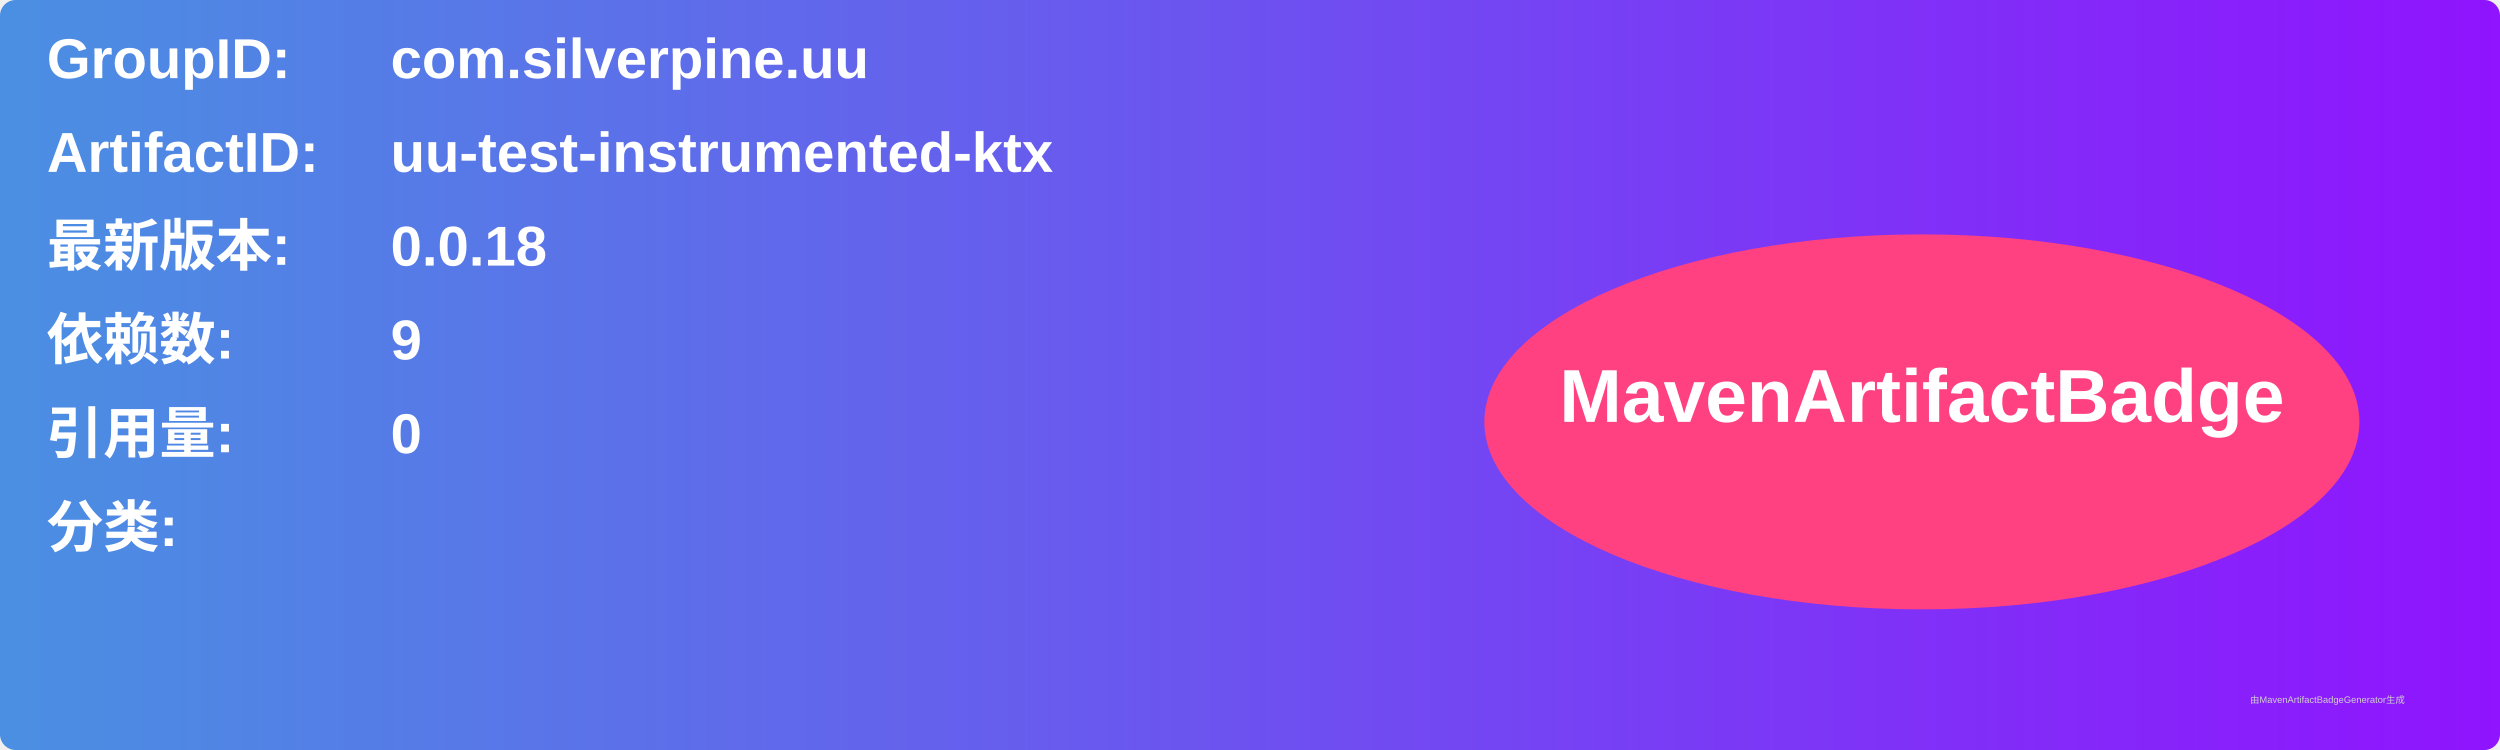
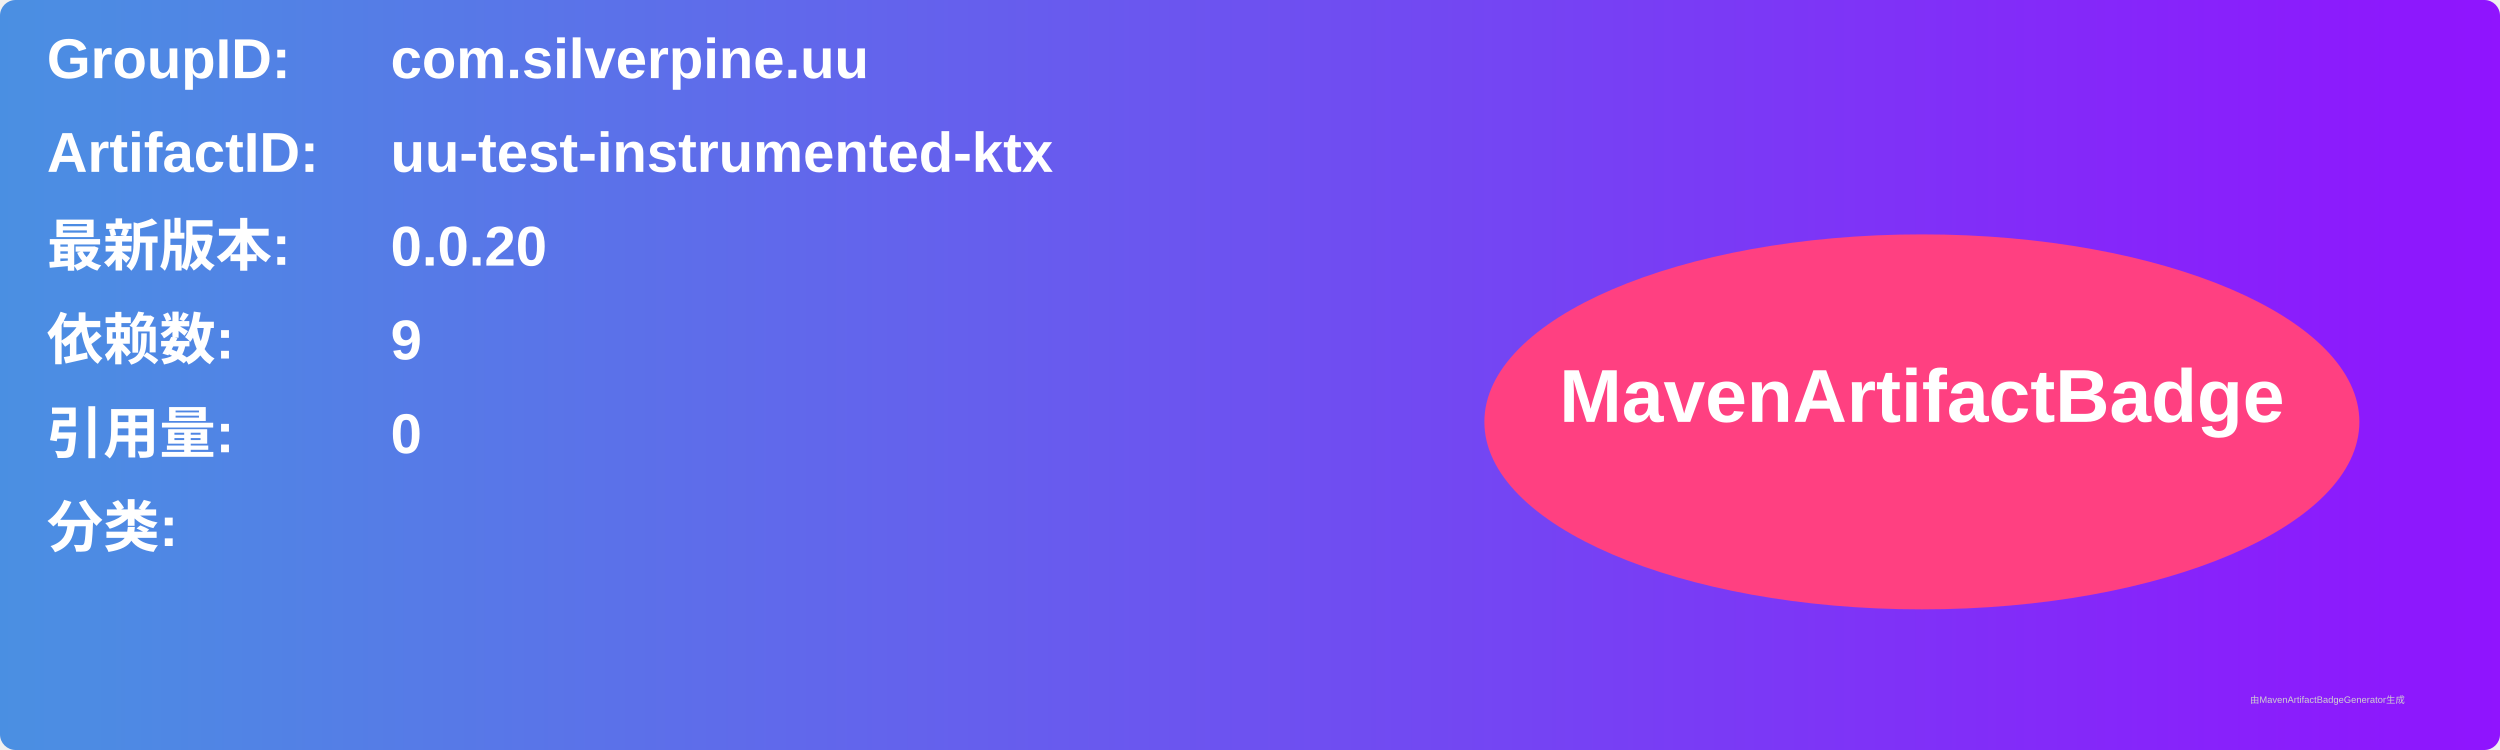
<svg xmlns="http://www.w3.org/2000/svg" width="800" height="240" viewBox="0 0 800 240">
  <linearGradient id="grad" x1="0%" y1="0%" x2="100%" y2="0%">
    <stop offset="0%" stop-color="#4a90e2" />
    <stop offset="100%" stop-color="#9013fe" />
  </linearGradient>
  <rect width="100%" height="100%" rx="5" ry="5" fill="url(#grad)" />
  <g transform="translate(15, 15)">
    <text x="0" y="10" font-family="Arial" font-size="18" fill="white" font-weight="bold" width="260">GroupID:</text>
    <text x="110" y="10" font-family="Arial" font-size="18" fill="white" font-weight="bold" width="460">com.silverpine.uu</text>
    <text x="0" y="40" font-family="Arial" font-size="18" fill="white" font-weight="bold" width="260">ArtifactID:</text>
    <text x="110" y="40" font-family="Arial" font-size="18" fill="white" font-weight="bold" width="460">uu-test-instrumented-ktx</text>
    <text x="0" y="70" font-family="Arial" font-size="18" fill="white" font-weight="bold">最新版本:</text>
    <text x="110" y="70" font-family="Arial" font-size="18" fill="white" font-weight="bold">
-       <tspan font-weight="bold">0.0.18</tspan>
+       <tspan font-weight="bold">0.0.20</tspan>
    </text>
    <text x="0" y="100" font-family="Arial" font-size="18" fill="white" font-weight="bold">依赖数: </text>
    <text x="110" y="100" font-family="Arial" font-size="18" fill="white">
      <tspan font-weight="bold">9</tspan>
    </text>
    <text x="0" y="130" font-family="Arial" font-size="18" fill="white" font-weight="bold">引用量: </text>
    <text x="110" y="130" font-family="Arial" font-size="18" fill="white">
      <tspan font-weight="bold">0</tspan>
    </text>
    <text x="0" y="160" font-family="Arial" font-size="18" fill="white" font-weight="bold">分类:</text>
    <text x="10" y="190" font-family="Arial" font-size="10" fill="white">
      <tspan font-weight="bold" />
    </text>
    <ellipse cx="600" cy="120" rx="140" ry="60" fill="#ff4081" />
    <text x="600" y="120" text-anchor="middle" font-family="Arial" font-size="24" fill="white" font-weight="bold">MavenArtifactBadge</text>
  </g>
  <text x="720" y="225" font-family="Arial" font-size="3" fill="#d0d0d0">由MavenArtifactBadgeGenerator生成</text>
</svg>
